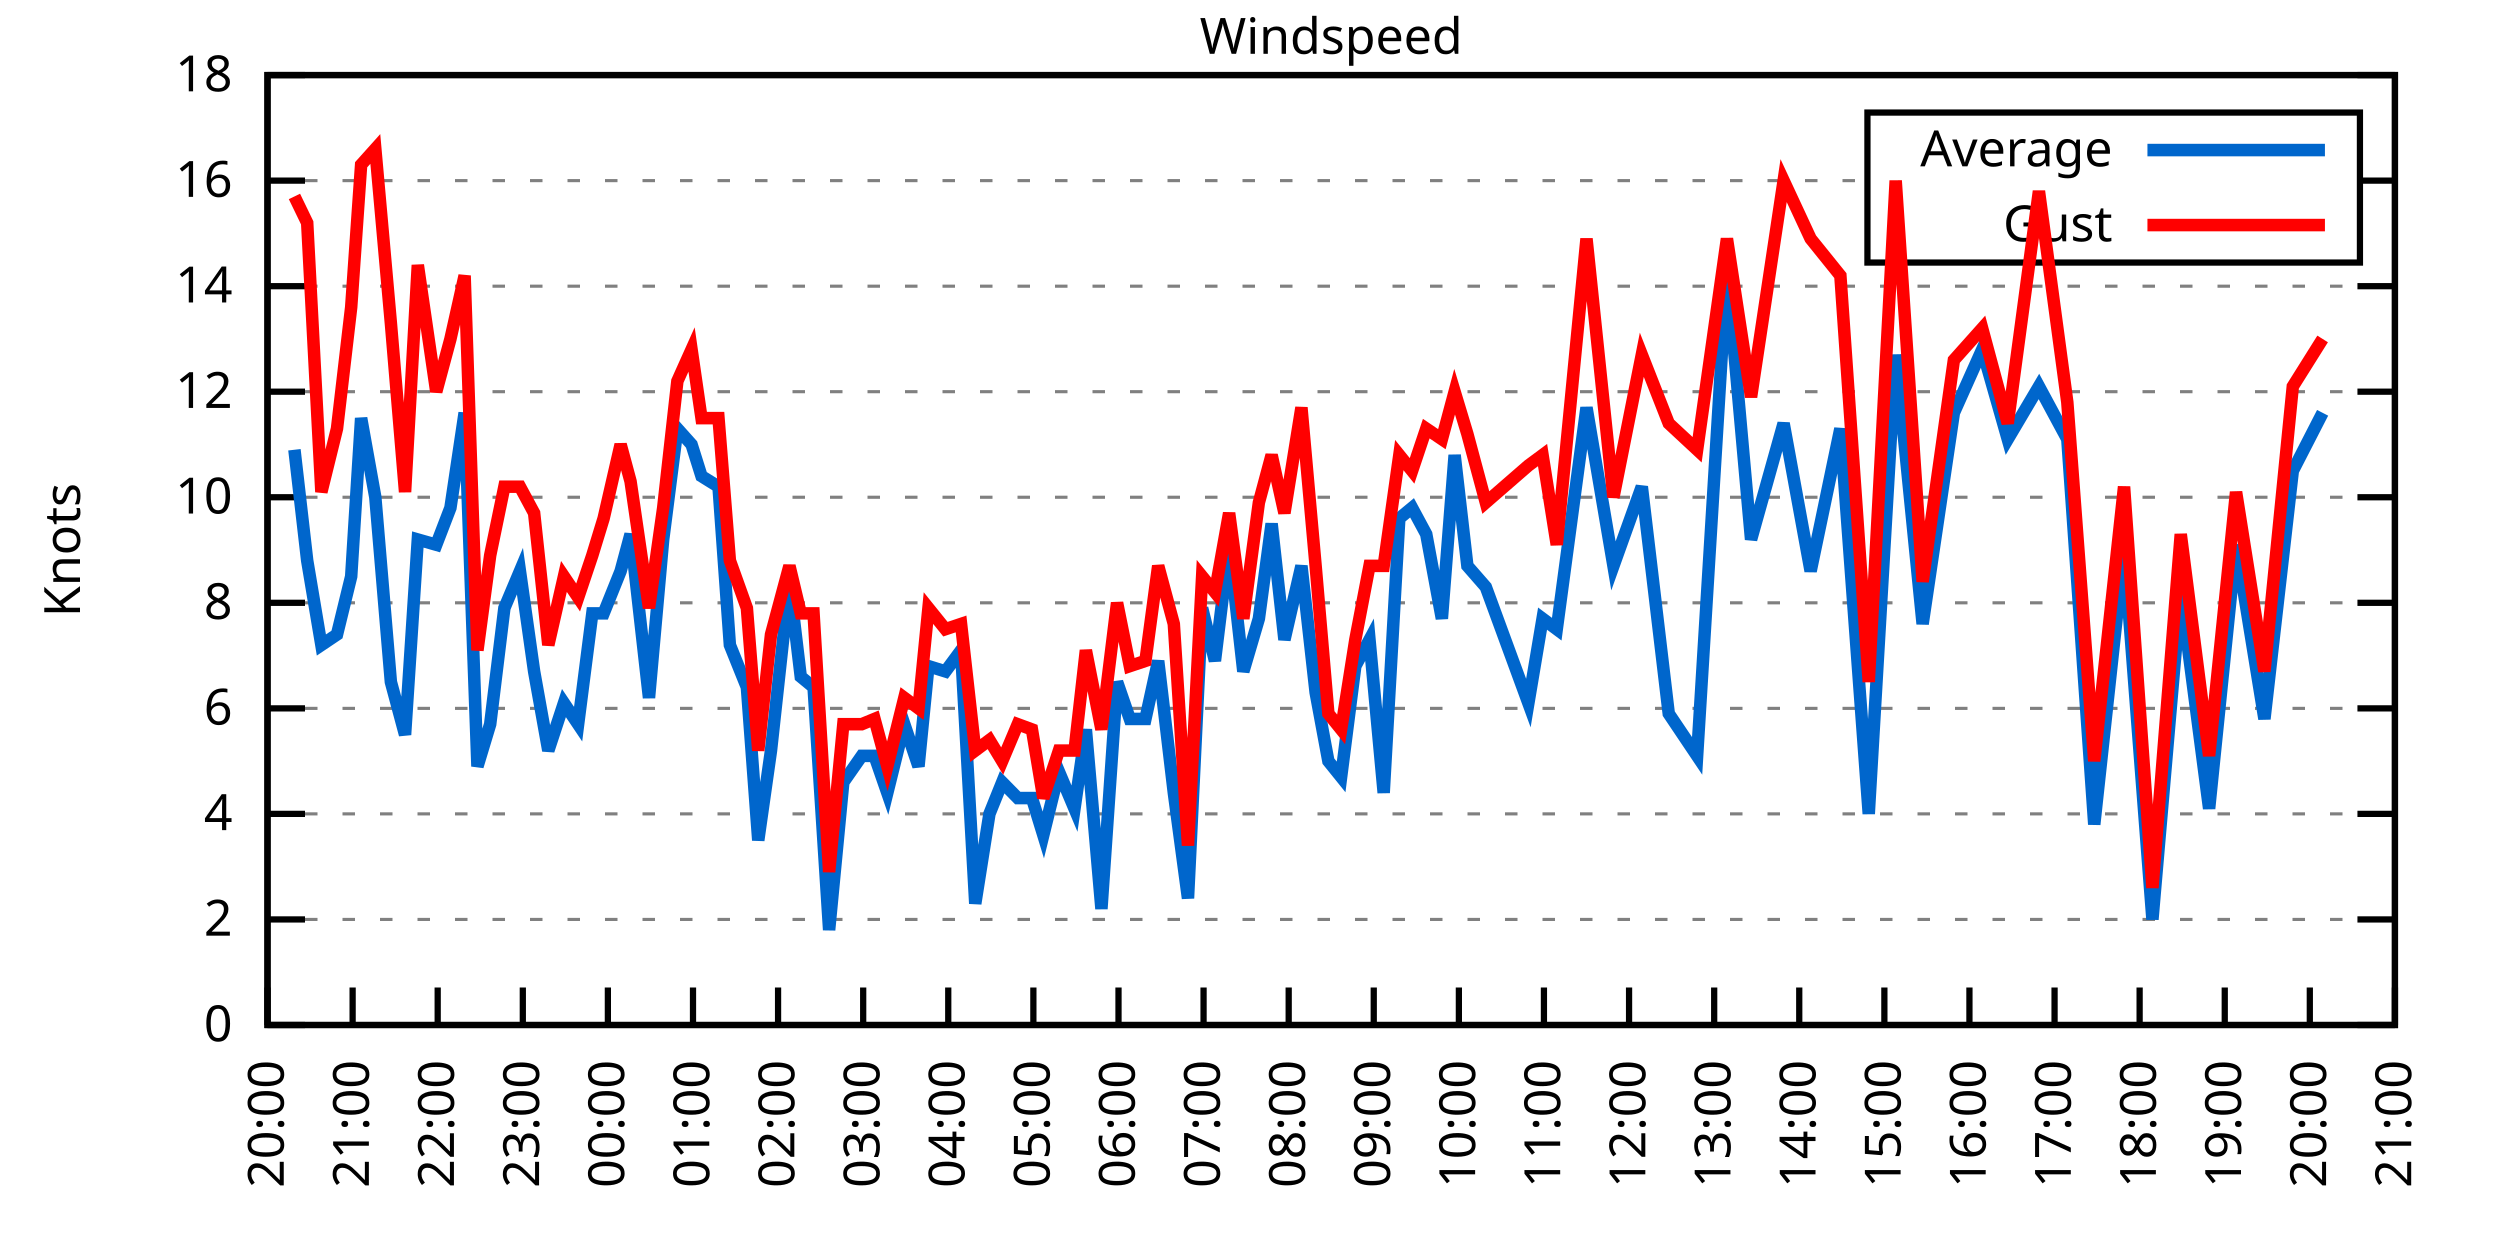
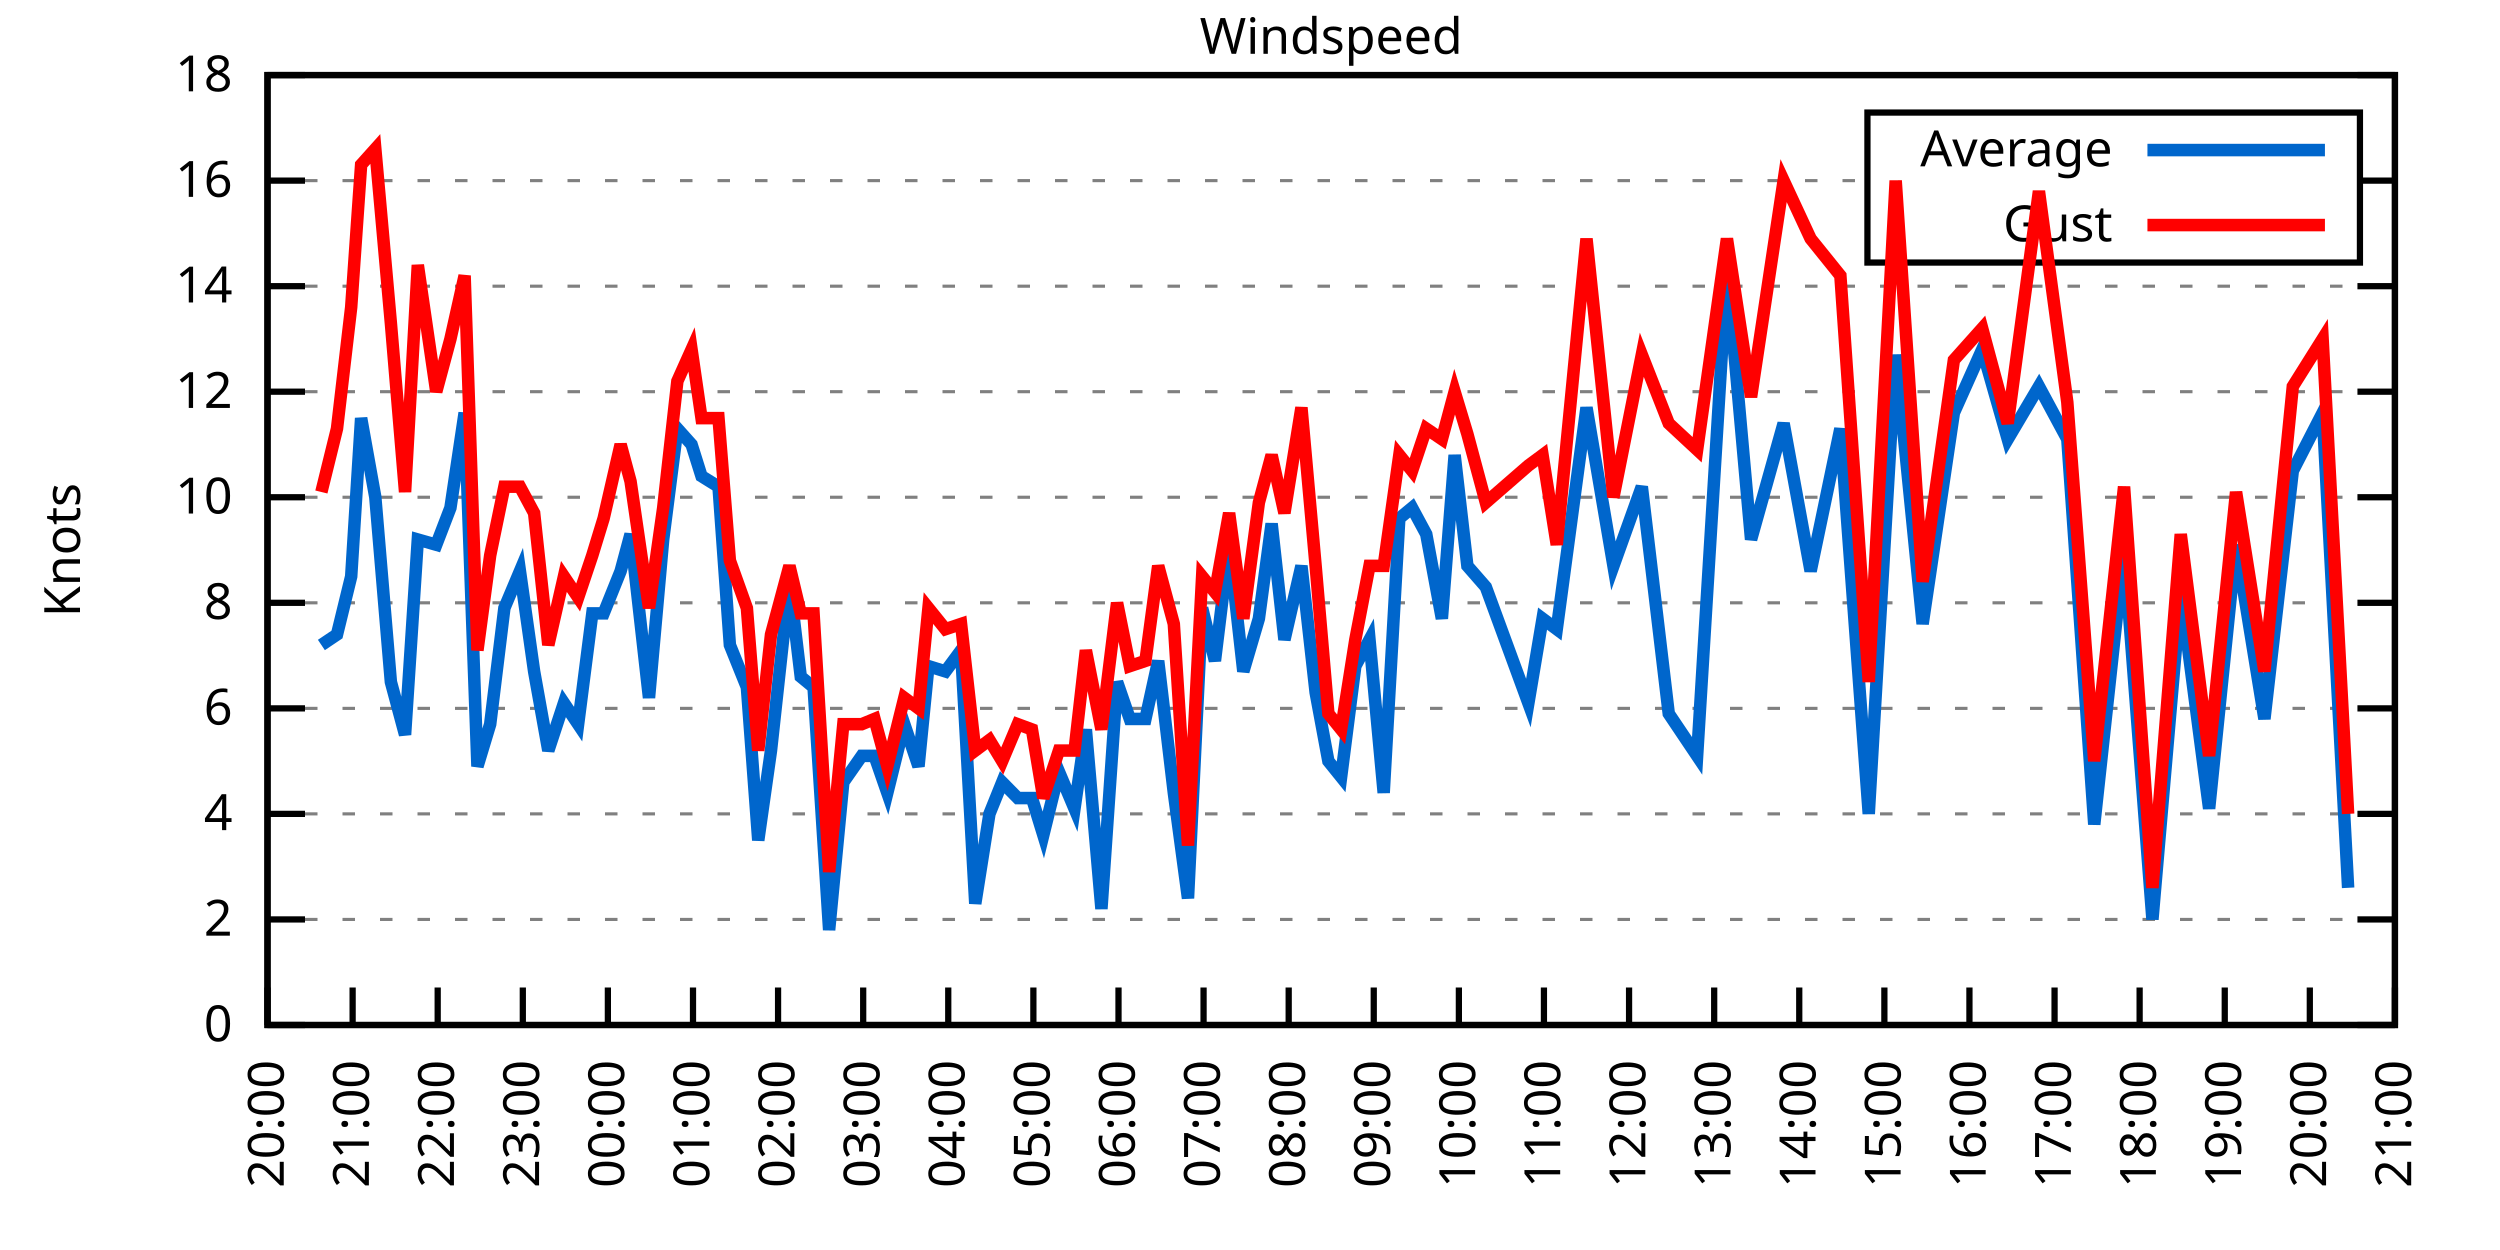
<svg xmlns="http://www.w3.org/2000/svg" xmlns:xlink="http://www.w3.org/1999/xlink" width="400" height="200" viewBox="0 0 400 200">
  <g id="gnuplot_canvas">
    <rect x="0" y="0" width="400" height="200" fill="none" />
    <defs>
      <circle id="gpDot" r="0.5" stroke-width="0.5" stroke="currentColor" />
      <path id="gpPt0" stroke-width="0.333" stroke="currentColor" d="M-1,0 h2 M0,-1 v2" />
      <path id="gpPt1" stroke-width="0.333" stroke="currentColor" d="M-1,-1 L1,1 M1,-1 L-1,1" />
      <path id="gpPt2" stroke-width="0.333" stroke="currentColor" d="M-1,0 L1,0 M0,-1 L0,1 M-1,-1 L1,1 M-1,1 L1,-1" />
      <rect id="gpPt3" stroke-width="0.333" stroke="currentColor" x="-1" y="-1" width="2" height="2" />
      <rect id="gpPt4" stroke-width="0.333" stroke="currentColor" fill="currentColor" x="-1" y="-1" width="2" height="2" />
      <circle id="gpPt5" stroke-width="0.333" stroke="currentColor" cx="0" cy="0" r="1" />
      <use xlink:href="#gpPt5" id="gpPt6" fill="currentColor" stroke="none" />
      <path id="gpPt7" stroke-width="0.333" stroke="currentColor" d="M0,-1.33 L-1.33,0.67 L1.33,0.67 z" />
      <use xlink:href="#gpPt7" id="gpPt8" fill="currentColor" stroke="none" />
      <use xlink:href="#gpPt7" id="gpPt9" stroke="currentColor" transform="rotate(180)" />
      <use xlink:href="#gpPt9" id="gpPt10" fill="currentColor" stroke="none" />
      <use xlink:href="#gpPt3" id="gpPt11" stroke="currentColor" transform="rotate(45)" />
      <use xlink:href="#gpPt11" id="gpPt12" fill="currentColor" stroke="none" />
      <path id="gpPt13" stroke-width="0.333" stroke="currentColor" d="M0,1.330 L1.265,0.411 L0.782,-1.067 L-0.782,-1.076 L-1.265,0.411 z" />
      <use xlink:href="#gpPt13" id="gpPt14" fill="currentColor" stroke="none" />
      <filter id="textbox" filterUnits="objectBoundingBox" x="0" y="0" height="1" width="1">
        <feFlood flood-color="white" flood-opacity="1" result="bgnd" />
        <feComposite in="SourceGraphic" in2="bgnd" operator="atop" />
      </filter>
      <filter id="greybox" filterUnits="objectBoundingBox" x="0" y="0" height="1" width="1">
        <feFlood flood-color="lightgrey" flood-opacity="1" result="grey" />
        <feComposite in="SourceGraphic" in2="grey" operator="atop" />
      </filter>
    </defs>
    <g fill="none" color="white" stroke="currentColor" stroke-width="1.00" stroke-linecap="butt" stroke-linejoin="miter">
</g>
    <g fill="none" color="black" stroke="currentColor" stroke-width="1.00" stroke-linecap="butt" stroke-linejoin="miter">
      <g stroke="none" shape-rendering="crispEdges">
        <polygon fill="rgb(255, 255, 255)" points="42.80,164.00 383.18,164.00 383.18,12.02 42.80,12.02 " />
      </g>
    </g>
    <g fill="none" color="black" stroke="currentColor" stroke-width="1.00" stroke-linecap="butt" stroke-linejoin="miter">
</g>
    <g fill="none" color="black" stroke="black" stroke-width="0.50" stroke-linecap="butt" stroke-linejoin="miter">
</g>
    <g fill="none" color="gray" stroke="currentColor" stroke-width="0.50" stroke-linecap="butt" stroke-linejoin="miter">
      <path stroke="gray" stroke-dasharray="2,4" class="gridline" d="M42.80,164.00 L383.19,164.00  " />
    </g>
    <g fill="none" color="gray" stroke="gray" stroke-width="1.00" stroke-linecap="butt" stroke-linejoin="miter">
</g>
    <g fill="none" color="black" stroke="currentColor" stroke-width="1.00" stroke-linecap="butt" stroke-linejoin="miter">
      <path stroke="black" d="M42.80,164.00 L48.80,164.00 M383.19,164.00 L377.19,164.00  " />
      <g transform="translate(37.20,166.60)" stroke="none" fill="black" font-family="Sans" font-size="8.00" text-anchor="end">
        <text>
          <tspan font-family="Sans"> 0</tspan>
        </text>
      </g>
    </g>
    <g fill="none" color="black" stroke="currentColor" stroke-width="1.00" stroke-linecap="butt" stroke-linejoin="miter">
</g>
    <g fill="none" color="black" stroke="black" stroke-width="0.50" stroke-linecap="butt" stroke-linejoin="miter">
</g>
    <g fill="none" color="gray" stroke="currentColor" stroke-width="0.50" stroke-linecap="butt" stroke-linejoin="miter">
      <path stroke="gray" stroke-dasharray="2,4" class="gridline" d="M42.80,147.11 L383.19,147.11  " />
    </g>
    <g fill="none" color="gray" stroke="gray" stroke-width="1.00" stroke-linecap="butt" stroke-linejoin="miter">
</g>
    <g fill="none" color="black" stroke="currentColor" stroke-width="1.00" stroke-linecap="butt" stroke-linejoin="miter">
      <path stroke="black" d="M42.80,147.11 L48.80,147.11 M383.19,147.11 L377.19,147.11  " />
      <g transform="translate(37.20,149.71)" stroke="none" fill="black" font-family="Sans" font-size="8.00" text-anchor="end">
        <text>
          <tspan font-family="Sans"> 2</tspan>
        </text>
      </g>
    </g>
    <g fill="none" color="black" stroke="currentColor" stroke-width="1.00" stroke-linecap="butt" stroke-linejoin="miter">
</g>
    <g fill="none" color="black" stroke="black" stroke-width="0.50" stroke-linecap="butt" stroke-linejoin="miter">
</g>
    <g fill="none" color="gray" stroke="currentColor" stroke-width="0.50" stroke-linecap="butt" stroke-linejoin="miter">
      <path stroke="gray" stroke-dasharray="2,4" class="gridline" d="M42.80,130.22 L383.19,130.22  " />
    </g>
    <g fill="none" color="gray" stroke="gray" stroke-width="1.00" stroke-linecap="butt" stroke-linejoin="miter">
</g>
    <g fill="none" color="black" stroke="currentColor" stroke-width="1.00" stroke-linecap="butt" stroke-linejoin="miter">
      <path stroke="black" d="M42.80,130.22 L48.80,130.22 M383.19,130.22 L377.19,130.22  " />
      <g transform="translate(37.20,132.82)" stroke="none" fill="black" font-family="Sans" font-size="8.00" text-anchor="end">
        <text>
          <tspan font-family="Sans"> 4</tspan>
        </text>
      </g>
    </g>
    <g fill="none" color="black" stroke="currentColor" stroke-width="1.00" stroke-linecap="butt" stroke-linejoin="miter">
</g>
    <g fill="none" color="black" stroke="black" stroke-width="0.50" stroke-linecap="butt" stroke-linejoin="miter">
</g>
    <g fill="none" color="gray" stroke="currentColor" stroke-width="0.50" stroke-linecap="butt" stroke-linejoin="miter">
      <path stroke="gray" stroke-dasharray="2,4" class="gridline" d="M42.80,113.34 L383.19,113.34  " />
    </g>
    <g fill="none" color="gray" stroke="gray" stroke-width="1.00" stroke-linecap="butt" stroke-linejoin="miter">
</g>
    <g fill="none" color="black" stroke="currentColor" stroke-width="1.00" stroke-linecap="butt" stroke-linejoin="miter">
      <path stroke="black" d="M42.80,113.34 L48.80,113.34 M383.19,113.34 L377.19,113.34  " />
      <g transform="translate(37.20,115.94)" stroke="none" fill="black" font-family="Sans" font-size="8.00" text-anchor="end">
        <text>
          <tspan font-family="Sans"> 6</tspan>
        </text>
      </g>
    </g>
    <g fill="none" color="black" stroke="currentColor" stroke-width="1.00" stroke-linecap="butt" stroke-linejoin="miter">
</g>
    <g fill="none" color="black" stroke="black" stroke-width="0.50" stroke-linecap="butt" stroke-linejoin="miter">
</g>
    <g fill="none" color="gray" stroke="currentColor" stroke-width="0.50" stroke-linecap="butt" stroke-linejoin="miter">
      <path stroke="gray" stroke-dasharray="2,4" class="gridline" d="M42.80,96.45 L383.19,96.45  " />
    </g>
    <g fill="none" color="gray" stroke="gray" stroke-width="1.00" stroke-linecap="butt" stroke-linejoin="miter">
</g>
    <g fill="none" color="black" stroke="currentColor" stroke-width="1.00" stroke-linecap="butt" stroke-linejoin="miter">
      <path stroke="black" d="M42.80,96.45 L48.80,96.45 M383.19,96.45 L377.19,96.45  " />
      <g transform="translate(37.20,99.05)" stroke="none" fill="black" font-family="Sans" font-size="8.00" text-anchor="end">
        <text>
          <tspan font-family="Sans"> 8</tspan>
        </text>
      </g>
    </g>
    <g fill="none" color="black" stroke="currentColor" stroke-width="1.00" stroke-linecap="butt" stroke-linejoin="miter">
</g>
    <g fill="none" color="black" stroke="black" stroke-width="0.50" stroke-linecap="butt" stroke-linejoin="miter">
</g>
    <g fill="none" color="gray" stroke="currentColor" stroke-width="0.50" stroke-linecap="butt" stroke-linejoin="miter">
      <path stroke="gray" stroke-dasharray="2,4" class="gridline" d="M42.80,79.56 L383.19,79.56  " />
    </g>
    <g fill="none" color="gray" stroke="gray" stroke-width="1.00" stroke-linecap="butt" stroke-linejoin="miter">
</g>
    <g fill="none" color="black" stroke="currentColor" stroke-width="1.00" stroke-linecap="butt" stroke-linejoin="miter">
      <path stroke="black" d="M42.80,79.56 L48.80,79.56 M383.19,79.56 L377.19,79.56  " />
      <g transform="translate(37.20,82.16)" stroke="none" fill="black" font-family="Sans" font-size="8.00" text-anchor="end">
        <text>
          <tspan font-family="Sans"> 10</tspan>
        </text>
      </g>
    </g>
    <g fill="none" color="black" stroke="currentColor" stroke-width="1.00" stroke-linecap="butt" stroke-linejoin="miter">
</g>
    <g fill="none" color="black" stroke="black" stroke-width="0.50" stroke-linecap="butt" stroke-linejoin="miter">
</g>
    <g fill="none" color="gray" stroke="currentColor" stroke-width="0.50" stroke-linecap="butt" stroke-linejoin="miter">
      <path stroke="gray" stroke-dasharray="2,4" class="gridline" d="M42.80,62.67 L383.19,62.67  " />
    </g>
    <g fill="none" color="gray" stroke="gray" stroke-width="1.00" stroke-linecap="butt" stroke-linejoin="miter">
</g>
    <g fill="none" color="black" stroke="currentColor" stroke-width="1.00" stroke-linecap="butt" stroke-linejoin="miter">
      <path stroke="black" d="M42.80,62.67 L48.80,62.67 M383.19,62.67 L377.19,62.67  " />
      <g transform="translate(37.20,65.27)" stroke="none" fill="black" font-family="Sans" font-size="8.00" text-anchor="end">
        <text>
          <tspan font-family="Sans"> 12</tspan>
        </text>
      </g>
    </g>
    <g fill="none" color="black" stroke="currentColor" stroke-width="1.00" stroke-linecap="butt" stroke-linejoin="miter">
</g>
    <g fill="none" color="black" stroke="black" stroke-width="0.50" stroke-linecap="butt" stroke-linejoin="miter">
</g>
    <g fill="none" color="gray" stroke="currentColor" stroke-width="0.50" stroke-linecap="butt" stroke-linejoin="miter">
      <path stroke="gray" stroke-dasharray="2,4" class="gridline" d="M42.80,45.79 L383.19,45.79  " />
    </g>
    <g fill="none" color="gray" stroke="gray" stroke-width="1.00" stroke-linecap="butt" stroke-linejoin="miter">
</g>
    <g fill="none" color="black" stroke="currentColor" stroke-width="1.00" stroke-linecap="butt" stroke-linejoin="miter">
      <path stroke="black" d="M42.80,45.79 L48.80,45.79 M383.19,45.79 L377.19,45.79  " />
      <g transform="translate(37.20,48.39)" stroke="none" fill="black" font-family="Sans" font-size="8.00" text-anchor="end">
        <text>
          <tspan font-family="Sans"> 14</tspan>
        </text>
      </g>
    </g>
    <g fill="none" color="black" stroke="currentColor" stroke-width="1.00" stroke-linecap="butt" stroke-linejoin="miter">
</g>
    <g fill="none" color="black" stroke="black" stroke-width="0.50" stroke-linecap="butt" stroke-linejoin="miter">
</g>
    <g fill="none" color="gray" stroke="currentColor" stroke-width="0.50" stroke-linecap="butt" stroke-linejoin="miter">
      <path stroke="gray" stroke-dasharray="2,4" class="gridline" d="M42.80,28.90 L298.79,28.90 M377.59,28.90 L383.19,28.90  " />
    </g>
    <g fill="none" color="gray" stroke="gray" stroke-width="1.00" stroke-linecap="butt" stroke-linejoin="miter">
</g>
    <g fill="none" color="black" stroke="currentColor" stroke-width="1.00" stroke-linecap="butt" stroke-linejoin="miter">
      <path stroke="black" d="M42.80,28.90 L48.80,28.90 M383.19,28.90 L377.19,28.90  " />
      <g transform="translate(37.20,31.50)" stroke="none" fill="black" font-family="Sans" font-size="8.00" text-anchor="end">
        <text>
          <tspan font-family="Sans"> 16</tspan>
        </text>
      </g>
    </g>
    <g fill="none" color="black" stroke="currentColor" stroke-width="1.00" stroke-linecap="butt" stroke-linejoin="miter">
</g>
    <g fill="none" color="black" stroke="black" stroke-width="0.50" stroke-linecap="butt" stroke-linejoin="miter">
</g>
    <g fill="none" color="gray" stroke="currentColor" stroke-width="0.50" stroke-linecap="butt" stroke-linejoin="miter">
      <path stroke="gray" stroke-dasharray="2,4" class="gridline" d="M42.80,12.01 L383.19,12.01  " />
    </g>
    <g fill="none" color="gray" stroke="gray" stroke-width="1.00" stroke-linecap="butt" stroke-linejoin="miter">
</g>
    <g fill="none" color="black" stroke="currentColor" stroke-width="1.00" stroke-linecap="butt" stroke-linejoin="miter">
      <path stroke="black" d="M42.80,12.01 L48.80,12.01 M383.19,12.01 L377.19,12.01  " />
      <g transform="translate(37.20,14.61)" stroke="none" fill="black" font-family="Sans" font-size="8.00" text-anchor="end">
        <text>
          <tspan font-family="Sans"> 18</tspan>
        </text>
      </g>
    </g>
    <g fill="none" color="black" stroke="currentColor" stroke-width="1.00" stroke-linecap="butt" stroke-linejoin="miter">
      <path stroke="black" d="M42.80,164.00 L42.80,158.00  " />
      <g transform="translate(45.40,169.60) rotate(270.00)" stroke="none" fill="black" font-family="Sans" font-size="8.00" text-anchor="end">
        <text>
          <tspan font-family="Sans">20:00</tspan>
        </text>
      </g>
    </g>
    <g fill="none" color="black" stroke="currentColor" stroke-width="1.00" stroke-linecap="butt" stroke-linejoin="miter">
      <path stroke="black" d="M56.42,164.00 L56.42,158.00  " />
      <g transform="translate(59.02,169.60) rotate(270.00)" stroke="none" fill="black" font-family="Sans" font-size="8.00" text-anchor="end">
        <text>
          <tspan font-family="Sans">21:00</tspan>
        </text>
      </g>
    </g>
    <g fill="none" color="black" stroke="currentColor" stroke-width="1.00" stroke-linecap="butt" stroke-linejoin="miter">
      <path stroke="black" d="M70.03,164.00 L70.03,158.00  " />
      <g transform="translate(72.63,169.60) rotate(270.00)" stroke="none" fill="black" font-family="Sans" font-size="8.00" text-anchor="end">
        <text>
          <tspan font-family="Sans">22:00</tspan>
        </text>
      </g>
    </g>
    <g fill="none" color="black" stroke="currentColor" stroke-width="1.00" stroke-linecap="butt" stroke-linejoin="miter">
      <path stroke="black" d="M83.65,164.00 L83.65,158.00  " />
      <g transform="translate(86.25,169.60) rotate(270.00)" stroke="none" fill="black" font-family="Sans" font-size="8.00" text-anchor="end">
        <text>
          <tspan font-family="Sans">23:00</tspan>
        </text>
      </g>
    </g>
    <g fill="none" color="black" stroke="currentColor" stroke-width="1.00" stroke-linecap="butt" stroke-linejoin="miter">
      <path stroke="black" d="M97.26,164.00 L97.26,158.00  " />
      <g transform="translate(99.86,169.60) rotate(270.00)" stroke="none" fill="black" font-family="Sans" font-size="8.00" text-anchor="end">
        <text>
          <tspan font-family="Sans">00:00</tspan>
        </text>
      </g>
    </g>
    <g fill="none" color="black" stroke="currentColor" stroke-width="1.00" stroke-linecap="butt" stroke-linejoin="miter">
      <path stroke="black" d="M110.88,164.00 L110.88,158.00  " />
      <g transform="translate(113.48,169.60) rotate(270.00)" stroke="none" fill="black" font-family="Sans" font-size="8.00" text-anchor="end">
        <text>
          <tspan font-family="Sans">01:00</tspan>
        </text>
      </g>
    </g>
    <g fill="none" color="black" stroke="currentColor" stroke-width="1.00" stroke-linecap="butt" stroke-linejoin="miter">
      <path stroke="black" d="M124.49,164.00 L124.49,158.00  " />
      <g transform="translate(127.09,169.60) rotate(270.00)" stroke="none" fill="black" font-family="Sans" font-size="8.00" text-anchor="end">
        <text>
          <tspan font-family="Sans">02:00</tspan>
        </text>
      </g>
    </g>
    <g fill="none" color="black" stroke="currentColor" stroke-width="1.00" stroke-linecap="butt" stroke-linejoin="miter">
      <path stroke="black" d="M138.11,164.00 L138.11,158.00  " />
      <g transform="translate(140.71,169.60) rotate(270.00)" stroke="none" fill="black" font-family="Sans" font-size="8.00" text-anchor="end">
        <text>
          <tspan font-family="Sans">03:00</tspan>
        </text>
      </g>
    </g>
    <g fill="none" color="black" stroke="currentColor" stroke-width="1.00" stroke-linecap="butt" stroke-linejoin="miter">
      <path stroke="black" d="M151.72,164.00 L151.72,158.00  " />
      <g transform="translate(154.32,169.60) rotate(270.00)" stroke="none" fill="black" font-family="Sans" font-size="8.00" text-anchor="end">
        <text>
          <tspan font-family="Sans">04:00</tspan>
        </text>
      </g>
    </g>
    <g fill="none" color="black" stroke="currentColor" stroke-width="1.00" stroke-linecap="butt" stroke-linejoin="miter">
      <path stroke="black" d="M165.34,164.00 L165.34,158.00  " />
      <g transform="translate(167.94,169.60) rotate(270.00)" stroke="none" fill="black" font-family="Sans" font-size="8.00" text-anchor="end">
        <text>
          <tspan font-family="Sans">05:00</tspan>
        </text>
      </g>
    </g>
    <g fill="none" color="black" stroke="currentColor" stroke-width="1.00" stroke-linecap="butt" stroke-linejoin="miter">
      <path stroke="black" d="M178.96,164.00 L178.96,158.00  " />
      <g transform="translate(181.56,169.60) rotate(270.00)" stroke="none" fill="black" font-family="Sans" font-size="8.00" text-anchor="end">
        <text>
          <tspan font-family="Sans">06:00</tspan>
        </text>
      </g>
    </g>
    <g fill="none" color="black" stroke="currentColor" stroke-width="1.00" stroke-linecap="butt" stroke-linejoin="miter">
      <path stroke="black" d="M192.57,164.00 L192.57,158.00  " />
      <g transform="translate(195.17,169.60) rotate(270.00)" stroke="none" fill="black" font-family="Sans" font-size="8.00" text-anchor="end">
        <text>
          <tspan font-family="Sans">07:00</tspan>
        </text>
      </g>
    </g>
    <g fill="none" color="black" stroke="currentColor" stroke-width="1.00" stroke-linecap="butt" stroke-linejoin="miter">
      <path stroke="black" d="M206.19,164.00 L206.19,158.00  " />
      <g transform="translate(208.79,169.60) rotate(270.00)" stroke="none" fill="black" font-family="Sans" font-size="8.00" text-anchor="end">
        <text>
          <tspan font-family="Sans">08:00</tspan>
        </text>
      </g>
    </g>
    <g fill="none" color="black" stroke="currentColor" stroke-width="1.00" stroke-linecap="butt" stroke-linejoin="miter">
      <path stroke="black" d="M219.80,164.00 L219.80,158.00  " />
      <g transform="translate(222.40,169.60) rotate(270.00)" stroke="none" fill="black" font-family="Sans" font-size="8.00" text-anchor="end">
        <text>
          <tspan font-family="Sans">09:00</tspan>
        </text>
      </g>
    </g>
    <g fill="none" color="black" stroke="currentColor" stroke-width="1.00" stroke-linecap="butt" stroke-linejoin="miter">
      <path stroke="black" d="M233.42,164.00 L233.42,158.00  " />
      <g transform="translate(236.02,169.60) rotate(270.00)" stroke="none" fill="black" font-family="Sans" font-size="8.00" text-anchor="end">
        <text>
          <tspan font-family="Sans">10:00</tspan>
        </text>
      </g>
    </g>
    <g fill="none" color="black" stroke="currentColor" stroke-width="1.00" stroke-linecap="butt" stroke-linejoin="miter">
      <path stroke="black" d="M247.03,164.00 L247.03,158.00  " />
      <g transform="translate(249.63,169.60) rotate(270.00)" stroke="none" fill="black" font-family="Sans" font-size="8.00" text-anchor="end">
        <text>
          <tspan font-family="Sans">11:00</tspan>
        </text>
      </g>
    </g>
    <g fill="none" color="black" stroke="currentColor" stroke-width="1.00" stroke-linecap="butt" stroke-linejoin="miter">
      <path stroke="black" d="M260.65,164.00 L260.65,158.00  " />
      <g transform="translate(263.25,169.60) rotate(270.00)" stroke="none" fill="black" font-family="Sans" font-size="8.00" text-anchor="end">
        <text>
          <tspan font-family="Sans">12:00</tspan>
        </text>
      </g>
    </g>
    <g fill="none" color="black" stroke="currentColor" stroke-width="1.00" stroke-linecap="butt" stroke-linejoin="miter">
      <path stroke="black" d="M274.27,164.00 L274.27,158.00  " />
      <g transform="translate(276.87,169.60) rotate(270.00)" stroke="none" fill="black" font-family="Sans" font-size="8.00" text-anchor="end">
        <text>
          <tspan font-family="Sans">13:00</tspan>
        </text>
      </g>
    </g>
    <g fill="none" color="black" stroke="currentColor" stroke-width="1.00" stroke-linecap="butt" stroke-linejoin="miter">
      <path stroke="black" d="M287.88,164.00 L287.88,158.00  " />
      <g transform="translate(290.48,169.60) rotate(270.00)" stroke="none" fill="black" font-family="Sans" font-size="8.00" text-anchor="end">
        <text>
          <tspan font-family="Sans">14:00</tspan>
        </text>
      </g>
    </g>
    <g fill="none" color="black" stroke="currentColor" stroke-width="1.00" stroke-linecap="butt" stroke-linejoin="miter">
      <path stroke="black" d="M301.50,164.00 L301.50,158.00  " />
      <g transform="translate(304.10,169.60) rotate(270.00)" stroke="none" fill="black" font-family="Sans" font-size="8.00" text-anchor="end">
        <text>
          <tspan font-family="Sans">15:00</tspan>
        </text>
      </g>
    </g>
    <g fill="none" color="black" stroke="currentColor" stroke-width="1.00" stroke-linecap="butt" stroke-linejoin="miter">
      <path stroke="black" d="M315.11,164.00 L315.11,158.00  " />
      <g transform="translate(317.71,169.60) rotate(270.00)" stroke="none" fill="black" font-family="Sans" font-size="8.00" text-anchor="end">
        <text>
          <tspan font-family="Sans">16:00</tspan>
        </text>
      </g>
    </g>
    <g fill="none" color="black" stroke="currentColor" stroke-width="1.00" stroke-linecap="butt" stroke-linejoin="miter">
      <path stroke="black" d="M328.73,164.00 L328.73,158.00  " />
      <g transform="translate(331.33,169.60) rotate(270.00)" stroke="none" fill="black" font-family="Sans" font-size="8.00" text-anchor="end">
        <text>
          <tspan font-family="Sans">17:00</tspan>
        </text>
      </g>
    </g>
    <g fill="none" color="black" stroke="currentColor" stroke-width="1.00" stroke-linecap="butt" stroke-linejoin="miter">
      <path stroke="black" d="M342.34,164.00 L342.34,158.00  " />
      <g transform="translate(344.94,169.60) rotate(270.00)" stroke="none" fill="black" font-family="Sans" font-size="8.00" text-anchor="end">
        <text>
          <tspan font-family="Sans">18:00</tspan>
        </text>
      </g>
    </g>
    <g fill="none" color="black" stroke="currentColor" stroke-width="1.00" stroke-linecap="butt" stroke-linejoin="miter">
      <path stroke="black" d="M355.96,164.00 L355.96,158.00  " />
      <g transform="translate(358.56,169.60) rotate(270.00)" stroke="none" fill="black" font-family="Sans" font-size="8.00" text-anchor="end">
        <text>
          <tspan font-family="Sans">19:00</tspan>
        </text>
      </g>
    </g>
    <g fill="none" color="black" stroke="currentColor" stroke-width="1.00" stroke-linecap="butt" stroke-linejoin="miter">
      <path stroke="black" d="M369.57,164.00 L369.57,158.00  " />
      <g transform="translate(372.17,169.60) rotate(270.00)" stroke="none" fill="black" font-family="Sans" font-size="8.00" text-anchor="end">
        <text>
          <tspan font-family="Sans">20:00</tspan>
        </text>
      </g>
    </g>
    <g fill="none" color="black" stroke="currentColor" stroke-width="1.00" stroke-linecap="butt" stroke-linejoin="miter">
      <path stroke="black" d="M383.19,164.00 L383.19,158.00  " />
      <g transform="translate(385.79,169.60) rotate(270.00)" stroke="none" fill="black" font-family="Sans" font-size="8.00" text-anchor="end">
        <text>
          <tspan font-family="Sans">21:00</tspan>
        </text>
      </g>
    </g>
    <g fill="none" color="black" stroke="currentColor" stroke-width="1.00" stroke-linecap="butt" stroke-linejoin="miter">
</g>
    <g fill="none" color="black" stroke="currentColor" stroke-width="1.00" stroke-linecap="butt" stroke-linejoin="miter">
      <path stroke="black" d="M42.80,12.01 L42.80,164.00 L383.19,164.00 L383.19,12.01 L42.80,12.01 Z  " />
    </g>
    <g fill="none" color="black" stroke="currentColor" stroke-width="1.00" stroke-linecap="butt" stroke-linejoin="miter">
</g>
    <g fill="none" color="black" stroke="currentColor" stroke-width="1.00" stroke-linecap="butt" stroke-linejoin="miter">
      <path stroke="black" d="M298.79,42.01 L298.79,18.01 L377.59,18.01 L377.59,42.01 L298.79,42.01 Z  " />
    </g>
    <g id="Windspeed_plot_1">
      <g fill="none" color="white" stroke="black" stroke-width="2.00" stroke-linecap="butt" stroke-linejoin="miter">
</g>
      <g fill="none" color="black" stroke="currentColor" stroke-width="2.00" stroke-linecap="butt" stroke-linejoin="miter">
        <g transform="translate(337.99,26.61)" stroke="none" fill="black" font-family="Sans" font-size="8.00" text-anchor="end">
          <text>
            <tspan font-family="Sans">Average</tspan>
          </text>
        </g>
      </g>
      <g fill="none" color="black" stroke="currentColor" stroke-width="2.00" stroke-linecap="butt" stroke-linejoin="miter">
-         <path stroke="rgb(  0, 102, 204)" d="M343.59,24.01 L371.99,24.01 M47.11,71.96 L49.15,89.69 L51.42,103.20 L53.92,101.52 L56.19,92.23 L57.78,66.90   L60.05,79.56 L62.54,109.11 L64.81,117.56 L66.85,86.32 L69.80,87.16 L72.07,81.25 L74.34,66.05 L76.39,122.62   L78.43,115.87 L80.70,97.29 L83.19,91.38 L85.46,107.43 L87.73,120.09 L90.23,112.49 L92.50,115.87 L94.77,98.14   L96.58,98.14 L99.30,91.38 L100.89,85.47 L103.84,111.65 L106.11,86.32 L108.38,68.58 L110.65,71.12 L112.24,76.18   L114.96,77.87 L116.78,103.20 L119.50,109.96 L121.32,134.45 L123.36,120.09 L126.31,93.07 L128.12,108.27 L130.17,109.96   L132.66,148.80 L134.93,125.16 L137.88,120.94 L139.92,120.94 L141.97,126.85 L144.69,115.87 L146.96,122.62 L148.55,106.58   L151.27,107.43 L153.77,104.05 L156.04,144.58 L158.31,130.22 L160.35,125.16 L162.84,127.69 L165.11,127.69 L166.93,133.60   L169.43,123.47 L171.92,129.38 L173.74,116.71 L176.23,145.42 L178.73,109.11 L180.77,115.03 L183.27,115.03 L185.31,105.74   L187.81,126.85 L190.08,143.73 L192.34,97.29 L194.39,105.74 L196.66,87.16 L198.93,107.43 L201.42,98.98 L203.46,83.78   L205.51,102.36 L208.23,90.54 L210.50,110.80 L212.54,121.78 L214.58,124.31 L216.85,106.58 L219.12,102.36 L221.39,126.85   L223.89,82.94 L225.93,81.25 L228.20,85.47 L230.70,98.98 L232.74,72.81 L234.78,90.54 L237.73,93.92 L244.54,112.49   L246.81,98.98 L249.08,100.67 L253.84,65.21 L258.15,90.54 L262.69,77.87 L267.00,114.18 L271.54,120.94 L276.31,43.25   L280.17,86.32 L285.38,67.74 L289.70,91.38 L294.46,68.58 L299.00,130.22 L303.31,56.76 L307.62,99.83 L312.62,66.05   L317.15,55.92 L321.24,70.27 L326.23,61.83 L330.77,70.27 L335.08,131.91 L339.85,88.00 L344.39,147.11 L348.92,94.76   L353.46,129.38 L357.77,87.16 L362.31,115.03 L366.85,75.34 L371.62,66.05  " />
+         <path stroke="rgb(  0, 102, 204)" d="M343.59,24.01 L371.99,24.01 M51.42,103.20 L53.92,101.52 L56.19,92.23 L57.78,66.90 L60.05,79.56 L62.54,109.11   L64.81,117.56 L66.85,86.32 L69.80,87.16 L72.07,81.25 L74.34,66.05 L76.39,122.62 L78.43,115.87 L80.70,97.29   L83.19,91.38 L85.46,107.43 L87.73,120.09 L90.23,112.49 L92.50,115.87 L94.77,98.14 L96.58,98.14 L99.30,91.38   L100.89,85.47 L103.84,111.65 L106.11,86.32 L108.38,68.58 L110.65,71.12 L112.24,76.18 L114.96,77.87 L116.78,103.20   L119.50,109.96 L121.32,134.45 L123.36,120.09 L126.31,93.07 L128.12,108.27 L130.17,109.96 L132.66,148.80 L134.93,125.16   L137.88,120.94 L139.92,120.94 L141.97,126.85 L144.69,115.87 L146.96,122.62 L148.55,106.58 L151.27,107.43 L153.77,104.05   L156.04,144.58 L158.31,130.22 L160.35,125.16 L162.84,127.69 L165.11,127.69 L166.93,133.60 L169.43,123.47 L171.92,129.38   L173.74,116.71 L176.23,145.42 L178.73,109.11 L180.77,115.03 L183.27,115.03 L185.31,105.74 L187.81,126.85 L190.08,143.73   L192.34,97.29 L194.39,105.74 L196.66,87.16 L198.93,107.43 L201.42,98.98 L203.46,83.78 L205.51,102.36 L208.23,90.54   L210.50,110.80 L212.54,121.78 L214.58,124.31 L216.85,106.58 L219.12,102.36 L221.39,126.85 L223.89,82.94 L225.93,81.25   L228.20,85.47 L230.70,98.98 L232.74,72.81 L234.78,90.54 L237.73,93.92 L244.54,112.49 L246.81,98.98 L249.08,100.67   L253.84,65.21 L258.15,90.54 L262.69,77.87 L267.00,114.18 L271.54,120.94 L276.31,43.25 L280.17,86.32 L285.38,67.74   L289.70,91.38 L294.46,68.58 L299.00,130.22 L303.31,56.76 L307.62,99.83 L312.62,66.05 L317.15,55.92 L321.24,70.27   L326.23,61.83 L330.77,70.27 L335.08,131.91 L339.85,88.00 L344.39,147.11 L348.92,94.76 L353.46,129.38 L357.77,87.16   L362.31,115.03 L366.85,75.34 L371.62,66.05 L375.70,142.05  " />
      </g>
    </g>
    <g id="Windspeed_plot_2">
      <g fill="none" color="black" stroke="currentColor" stroke-width="2.00" stroke-linecap="butt" stroke-linejoin="miter">
        <g transform="translate(337.99,38.61)" stroke="none" fill="black" font-family="Sans" font-size="8.00" text-anchor="end">
          <text>
            <tspan font-family="Sans">Gust</tspan>
          </text>
        </g>
      </g>
      <g fill="none" color="black" stroke="currentColor" stroke-width="2.00" stroke-linecap="butt" stroke-linejoin="miter">
-         <path stroke="rgb(255,   0,   0)" d="M343.59,36.01 L371.99,36.01 M47.11,31.43 L49.15,35.65 L51.42,78.72 L53.92,68.58 L56.19,49.16 L57.78,26.36   L60.05,23.83 L62.54,51.70 L64.81,78.72 L66.85,42.41 L69.80,62.67 L72.07,54.23 L74.34,44.10 L76.39,104.05   L78.43,88.85 L80.70,77.87 L83.19,77.87 L85.46,82.09 L87.73,103.20 L90.23,92.23 L92.50,95.60 L94.77,88.85   L96.58,82.94 L99.30,71.12 L100.89,77.03 L103.84,97.29 L106.11,81.25 L108.38,60.98 L110.65,55.92 L112.24,66.90   L114.96,66.90 L116.78,89.69 L119.50,97.29 L121.32,120.09 L123.36,101.52 L126.31,90.54 L128.12,98.14 L130.17,98.14   L132.66,139.51 L134.93,115.87 L137.88,115.87 L139.92,115.03 L141.97,122.62 L144.69,111.65 L146.96,113.34 L148.55,97.29   L151.27,100.67 L153.77,99.83 L156.04,120.09 L158.31,118.40 L160.35,121.78 L162.84,115.87 L165.11,116.71 L166.93,127.69   L169.43,120.09 L171.92,120.09 L173.74,104.05 L176.23,116.71 L178.73,96.45 L180.77,106.58 L183.27,105.74 L185.31,90.54   L187.81,99.83 L190.08,135.29 L192.34,92.23 L194.39,94.76 L196.66,82.09 L198.93,98.98 L201.42,80.41 L203.46,72.81   L205.51,82.09 L208.23,65.21 L210.50,90.54 L212.54,114.18 L214.58,116.71 L216.85,102.36 L219.12,90.54 L221.39,90.54   L223.89,72.81 L225.93,75.34 L228.20,68.58 L230.70,70.27 L232.74,62.67 L234.78,69.43 L237.73,80.41 L244.54,74.49   L246.81,72.81 L249.08,87.16 L253.84,38.19 L258.15,79.56 L262.69,56.76 L267.00,67.74 L271.54,71.96 L276.31,38.19   L280.17,63.52 L285.38,28.90 L289.70,38.19 L294.46,44.10 L299.00,109.11 L303.31,28.90 L307.62,93.07 L312.62,57.61   L317.15,52.54 L321.24,67.74 L326.23,30.59 L330.77,64.36 L335.08,121.78 L339.85,77.87 L344.39,142.05 L348.92,85.47   L353.46,120.94 L357.77,78.72 L362.31,107.43 L366.85,61.83 L371.62,54.23  " />
+         <path stroke="rgb(255,   0,   0)" d="M343.59,36.01 L371.99,36.01 M51.42,78.72 L53.92,68.58 L56.19,49.16 L57.78,26.36 L60.05,23.83 L62.54,51.70   L64.81,78.72 L66.85,42.41 L69.80,62.67 L72.07,54.23 L74.34,44.10 L76.39,104.05 L78.43,88.85 L80.70,77.87   L83.19,77.87 L85.46,82.09 L87.73,103.20 L90.23,92.23 L92.50,95.60 L94.77,88.85 L96.58,82.94 L99.30,71.12   L100.89,77.03 L103.84,97.29 L106.11,81.25 L108.38,60.98 L110.65,55.92 L112.24,66.90 L114.96,66.90 L116.78,89.69   L119.50,97.29 L121.32,120.09 L123.36,101.52 L126.31,90.54 L128.12,98.14 L130.17,98.14 L132.66,139.51 L134.93,115.87   L137.88,115.87 L139.92,115.03 L141.97,122.62 L144.69,111.65 L146.96,113.34 L148.55,97.29 L151.27,100.67 L153.77,99.83   L156.04,120.09 L158.31,118.40 L160.35,121.78 L162.84,115.87 L165.11,116.71 L166.93,127.69 L169.43,120.09 L171.92,120.09   L173.74,104.05 L176.23,116.71 L178.73,96.45 L180.77,106.58 L183.27,105.74 L185.31,90.54 L187.81,99.83 L190.08,135.29   L192.34,92.23 L194.39,94.76 L196.66,82.09 L198.93,98.98 L201.42,80.41 L203.46,72.81 L205.51,82.09 L208.23,65.21   L210.50,90.54 L212.54,114.18 L214.58,116.71 L216.85,102.36 L219.12,90.54 L221.39,90.54 L223.89,72.81 L225.93,75.34   L228.20,68.58 L230.70,70.27 L232.74,62.67 L234.78,69.43 L237.73,80.41 L244.54,74.49 L246.81,72.81 L249.08,87.16   L253.84,38.19 L258.15,79.56 L262.69,56.76 L267.00,67.74 L271.54,71.96 L276.31,38.19 L280.17,63.52 L285.38,28.90   L289.70,38.19 L294.46,44.10 L299.00,109.11 L303.31,28.90 L307.62,93.07 L312.62,57.61 L317.15,52.54 L321.24,67.74   L326.23,30.59 L330.77,64.36 L335.08,121.78 L339.85,77.87 L344.39,142.05 L348.92,85.47 L353.46,120.94 L357.77,78.72   L362.31,107.43 L366.85,61.83 L371.62,54.23 L375.70,130.22  " />
      </g>
    </g>
    <g fill="none" color="black" stroke="currentColor" stroke-width="2.00" stroke-linecap="butt" stroke-linejoin="miter">
</g>
    <g fill="none" color="black" stroke="black" stroke-width="1.00" stroke-linecap="butt" stroke-linejoin="miter">
</g>
    <g fill="none" color="black" stroke="currentColor" stroke-width="1.00" stroke-linecap="butt" stroke-linejoin="miter">
      <path stroke="black" d="M42.80,12.01 L42.80,164.00 L383.19,164.00 L383.19,12.01 L42.80,12.01 Z  " />
      <g transform="translate(12.80,88.01) rotate(270.00)" stroke="none" fill="black" font-family="Sans" font-size="8.00" text-anchor="middle">
        <text>
          <tspan font-family="Sans">Knots</tspan>
        </text>
      </g>
    </g>
    <g fill="none" color="black" stroke="currentColor" stroke-width="1.00" stroke-linecap="butt" stroke-linejoin="miter">
</g>
    <g fill="none" color="black" stroke="currentColor" stroke-width="1.00" stroke-linecap="butt" stroke-linejoin="miter">
      <g transform="translate(212.99,8.61)" stroke="none" fill="black" font-family="Sans" font-size="8.00" text-anchor="middle">
        <text>
          <tspan font-family="Sans">Windspeed</tspan>
        </text>
      </g>
    </g>
    <g fill="none" color="black" stroke="currentColor" stroke-width="1.00" stroke-linecap="butt" stroke-linejoin="miter">
</g>
  </g>
</svg>
